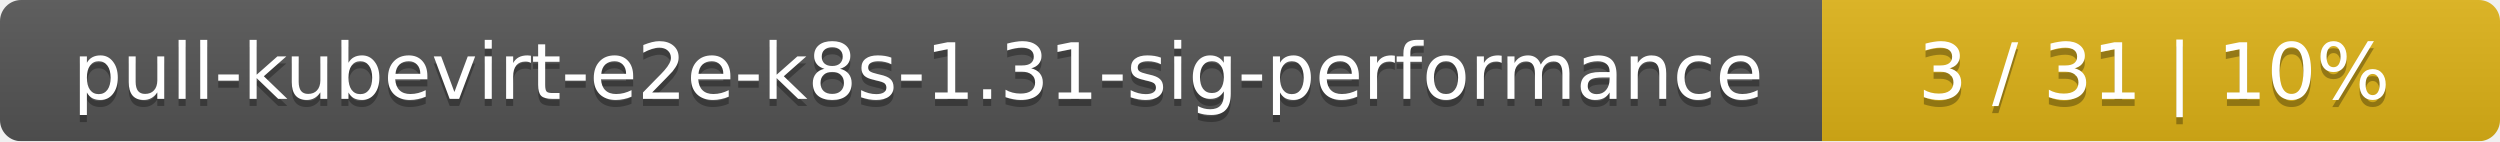
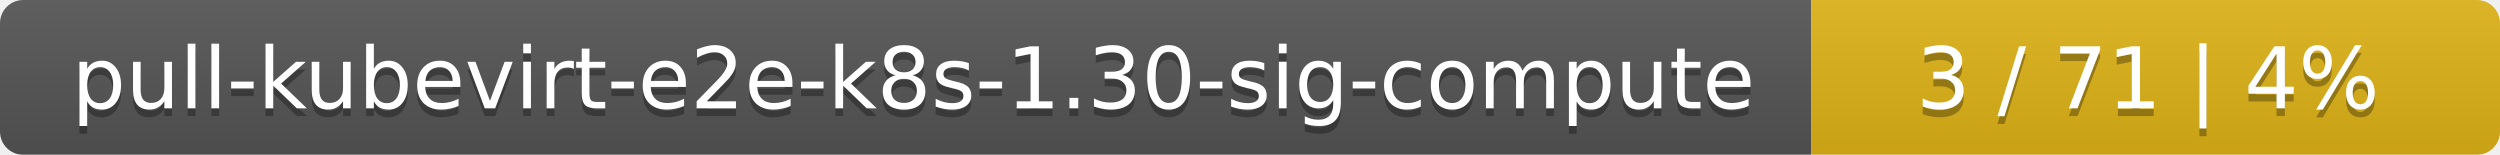
- <svg xmlns="http://www.w3.org/2000/svg" width="354" height="20">
+ <svg xmlns="http://www.w3.org/2000/svg" width="323" height="20">
  <linearGradient id="smooth" x2="0" y2="100%">
    <stop offset="0" stop-color="#bbb" stop-opacity=".1" />
    <stop offset="1" stop-opacity=".1" />
  </linearGradient>
  <mask id="round">
-     <rect width="354" height="20" rx="3" fill="#fff" />
+     <rect width="323" height="20" rx="3" fill="#fff" />
  </mask>
  <g mask="url(#round)">
-     <rect width="258" height="20" fill="#555" />
-     <rect x="258" width="96" height="20" fill="#dfb317" />
-     <rect width="354" height="20" fill="url(#smooth)" />
+     <rect width="234" height="20" fill="#555" />
+     <rect x="234" width="89" height="20" fill="#dfb317" />
+     <rect width="323" height="20" fill="url(#smooth)" />
  </g>
  <g fill="#fff" text-anchor="middle" font-family="DejaVu Sans,Verdana,Geneva,sans-serif" font-size="11">
-     <text x="130" y="15" fill="#010101" fill-opacity=".3">pull-kubevirt-e2e-k8s-1.31-sig-performance</text>
-     <text x="130" y="14">pull-kubevirt-e2e-k8s-1.31-sig-performance</text>
-     <text x="305" y="15" fill="#010101" fill-opacity=".3">3 / 31    |    10%</text>
-     <text x="305" y="14">3 / 31    |    10%</text>
+     <text x="118" y="15" fill="#010101" fill-opacity=".3">pull-kubevirt-e2e-k8s-1.30-sig-compute</text>
+     <text x="118" y="14">pull-kubevirt-e2e-k8s-1.30-sig-compute</text>
+     <text x="277.5" y="15" fill="#010101" fill-opacity=".3">3 / 71    |    4%</text>
+     <text x="277.5" y="14">3 / 71    |    4%</text>
  </g>
</svg>
